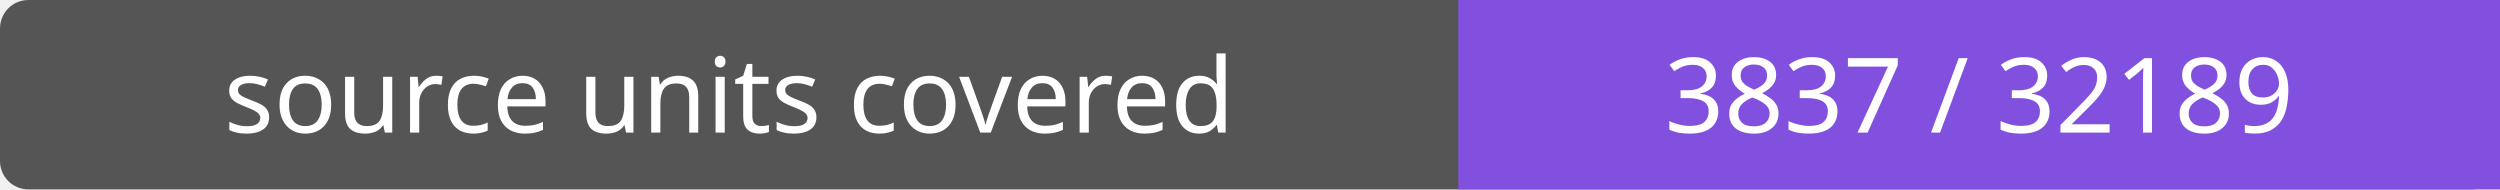
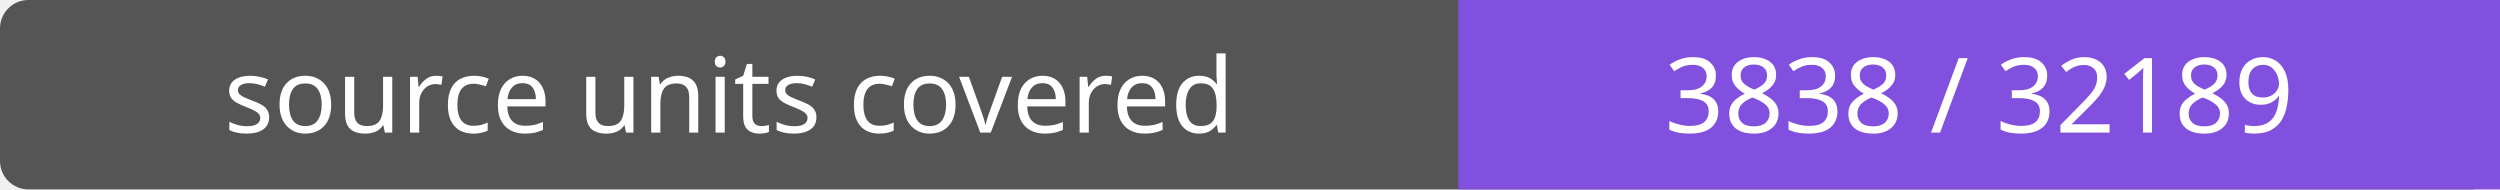
- <svg xmlns="http://www.w3.org/2000/svg" width="264" height="20" role="img" aria-label="source units covered: 3837 / 32189">
+ <svg xmlns="http://www.w3.org/2000/svg" width="264" height="20" role="img" aria-label="source units covered: 3838 / 32189">
  <rect width="264" height="20" rx="3" fill="#555" />
  <path fill="#8250df" d="M154 0h110v20H154z" />
  <g fill="#fff" text-anchor="middle" font-family="Verdana,sans-serif" font-size="11">
    <text x="77.0" y="14">source units covered</text>
-     <text x="209.0" y="14">3837 / 32189</text>
+     <text x="209.0" y="14">3838 / 32189</text>
  </g>
</svg>
